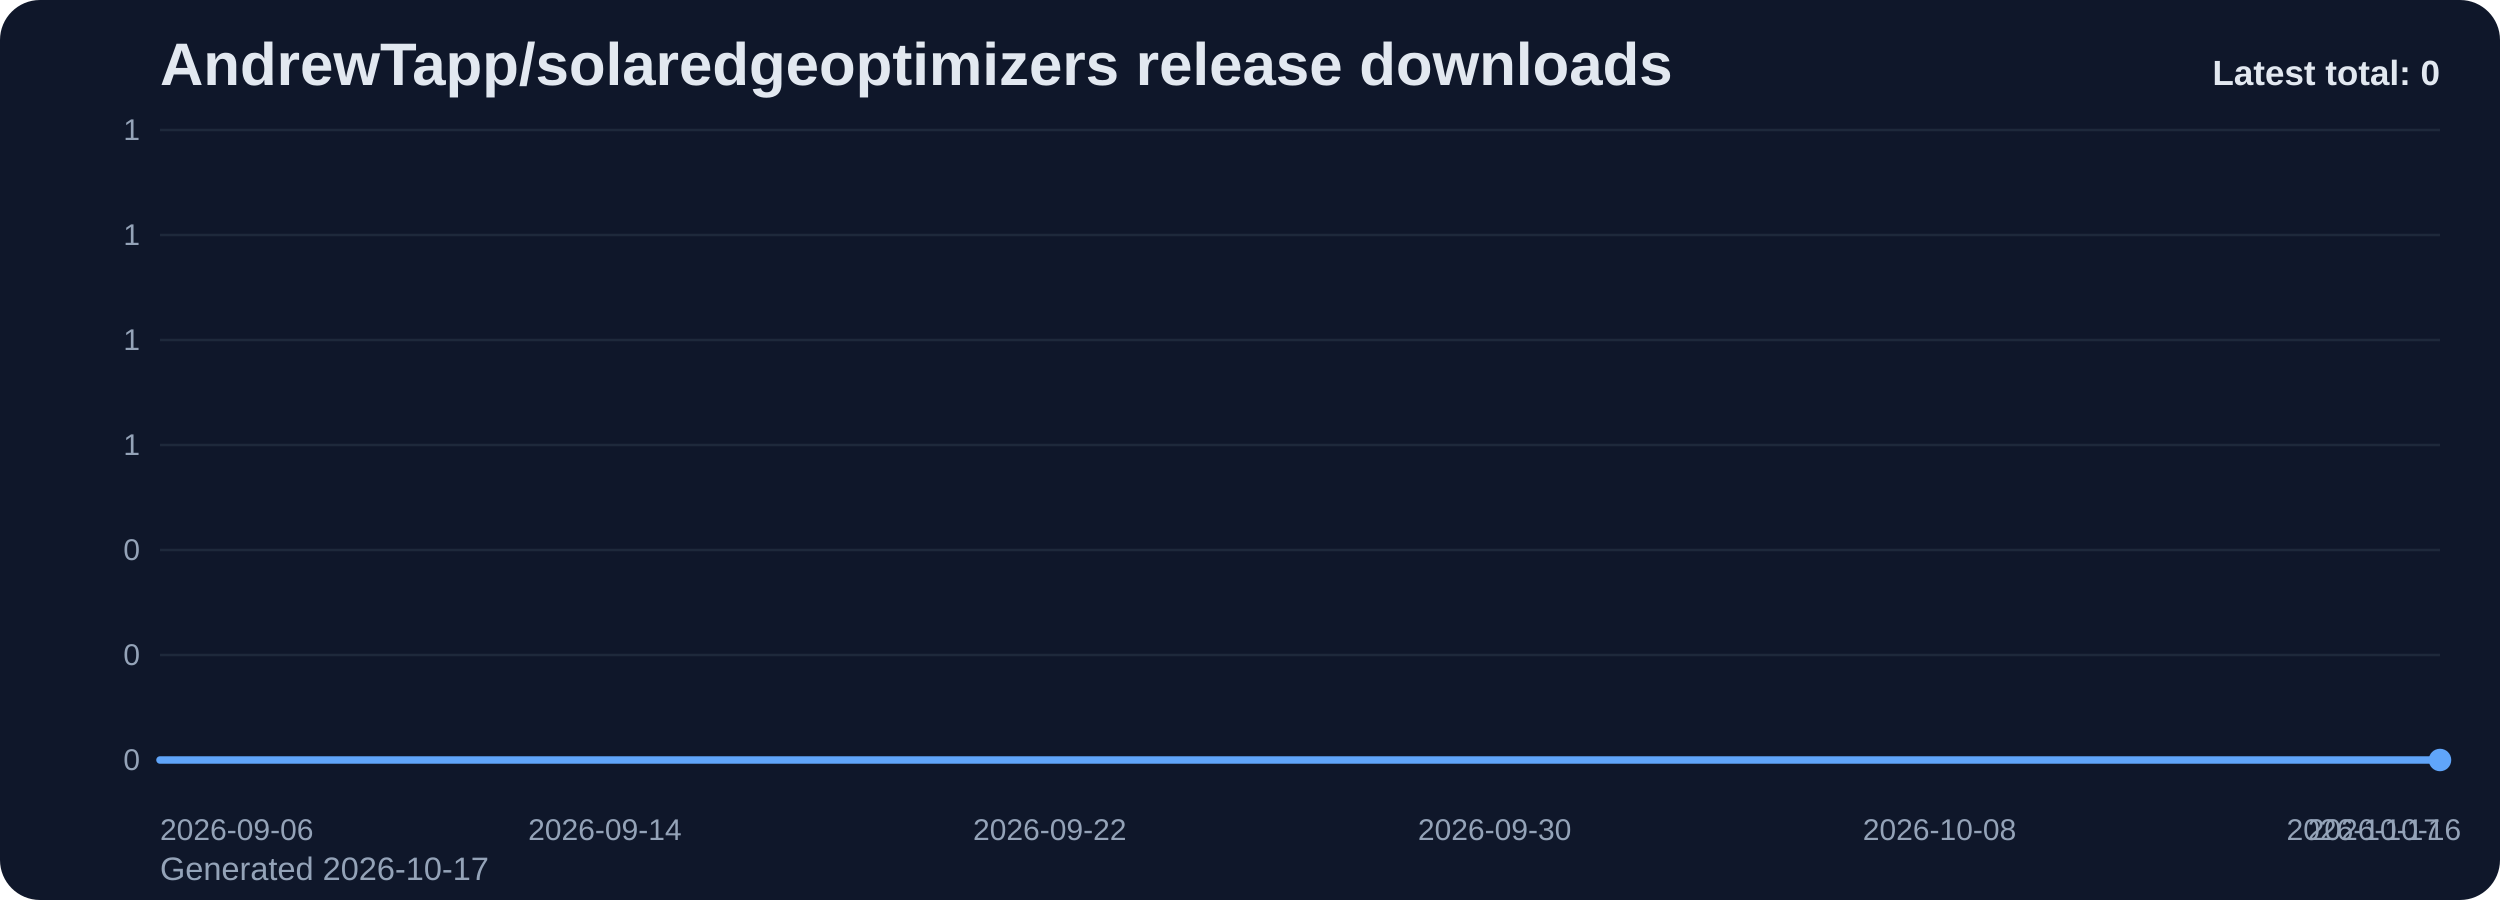
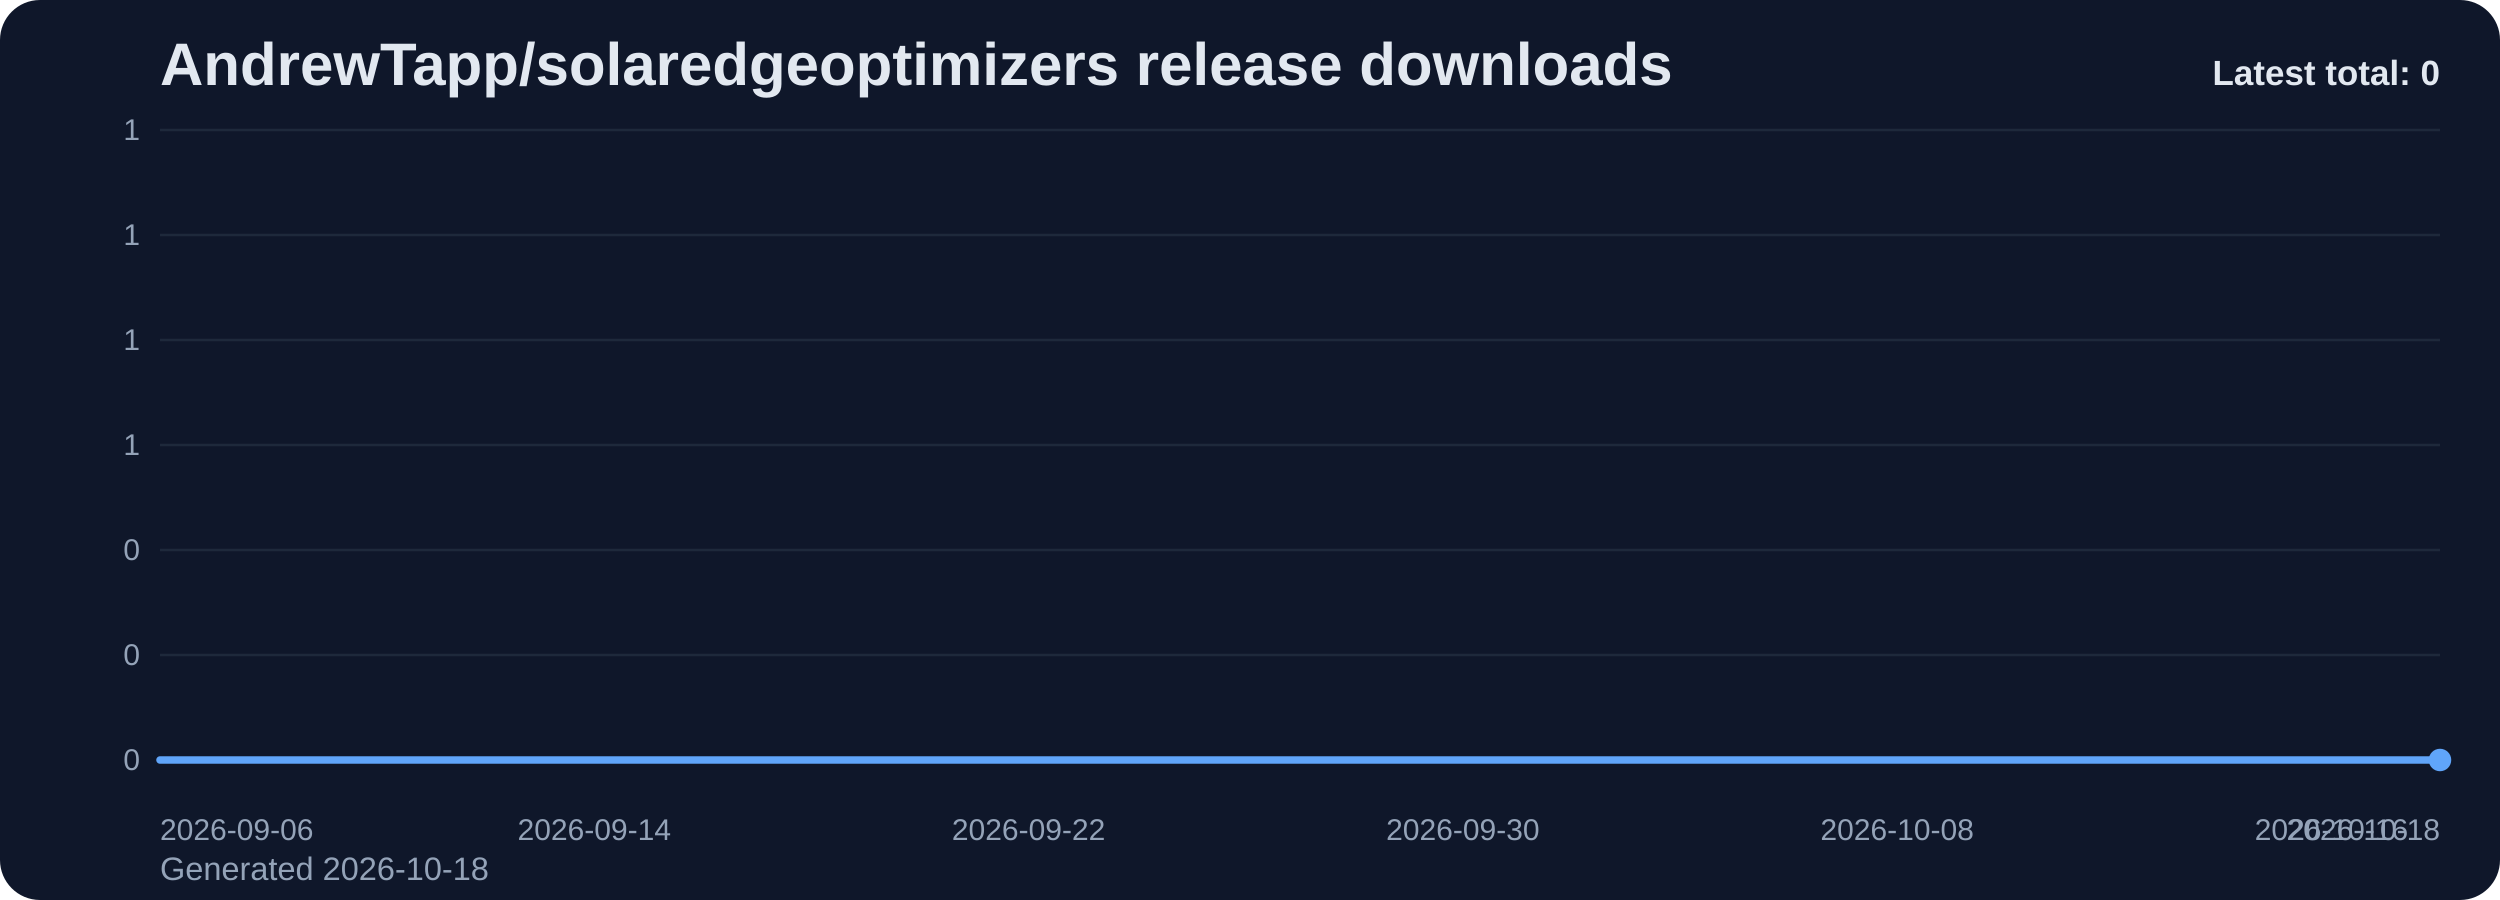
<svg xmlns="http://www.w3.org/2000/svg" viewBox="0 0 1000 360" role="img" aria-label="AndrewTapp/solaredgeoptimizers release downloads chart">
  <defs>
    <linearGradient id="fill-total-trend-slate" x1="0" y1="0" x2="0" y2="1">
      <stop offset="0%" stop-color="#60a5fa" stop-opacity="0.32" />
      <stop offset="100%" stop-color="#60a5fa" stop-opacity="0.05" />
    </linearGradient>
    <style>
      .bg { fill: #0f172a; }
      .title { font: 700 24px Arial, sans-serif; fill: #e2e8f0; }
      .sub { font: 400 13px Arial, sans-serif; fill: #94a3b8; }
      .grid { stroke: #1e293b; stroke-width: 1; }
      .axis { font: 400 12px Arial, sans-serif; fill: #94a3b8; }
      .line { fill: none; stroke: #60a5fa; stroke-width: 3; stroke-linecap: round; stroke-linejoin: round; }
      .dot { fill: #60a5fa; }
      .value { font: 600 11px Arial, sans-serif; fill: #cbd5e1; }
      .latest { font: 700 14px Arial, sans-serif; fill: #e2e8f0; }
    </style>
  </defs>
  <rect class="bg" x="0" y="0" width="1000" height="360" rx="16" />
  <text class="title" x="64" y="34">AndrewTapp/solaredgeoptimizers release downloads</text>
-   <text class="sub" x="64" y="352">Generated 2026-10-17</text>
+   <text class="sub" x="64" y="352">Generated 2026-10-18</text>
  <line x1="64" y1="52.00" x2="976" y2="52.00" class="grid" />
  <text x="56" y="56.00" text-anchor="end" class="axis">1</text>
  <line x1="64" y1="94.00" x2="976" y2="94.00" class="grid" />
  <text x="56" y="98.00" text-anchor="end" class="axis">1</text>
  <line x1="64" y1="136.00" x2="976" y2="136.00" class="grid" />
  <text x="56" y="140.00" text-anchor="end" class="axis">1</text>
  <line x1="64" y1="178.00" x2="976" y2="178.00" class="grid" />
  <text x="56" y="182.00" text-anchor="end" class="axis">1</text>
  <line x1="64" y1="220.00" x2="976" y2="220.00" class="grid" />
  <text x="56" y="224.00" text-anchor="end" class="axis">0</text>
  <line x1="64" y1="262.00" x2="976" y2="262.00" class="grid" />
  <text x="56" y="266.00" text-anchor="end" class="axis">0</text>
  <line x1="64" y1="304.00" x2="976" y2="304.00" class="grid" />
  <text x="56" y="308.00" text-anchor="end" class="axis">0</text>
-   <path d="M 64.00 304 L 64.00 304.00 L 86.24 304.00 L 108.49 304.00 L 130.73 304.00 L 152.98 304.00 L 175.22 304.00 L 197.46 304.00 L 219.71 304.00 L 241.95 304.00 L 264.20 304.00 L 286.44 304.00 L 308.68 304.00 L 330.93 304.00 L 353.17 304.00 L 375.41 304.00 L 397.66 304.00 L 419.90 304.00 L 442.15 304.00 L 464.39 304.00 L 486.63 304.00 L 508.88 304.00 L 531.12 304.00 L 553.37 304.00 L 575.61 304.00 L 597.85 304.00 L 620.10 304.00 L 642.34 304.00 L 664.59 304.00 L 686.83 304.00 L 709.07 304.00 L 731.32 304.00 L 753.56 304.00 L 775.80 304.00 L 798.05 304.00 L 820.29 304.00 L 842.54 304.00 L 864.78 304.00 L 887.02 304.00 L 909.27 304.00 L 931.51 304.00 L 953.76 304.00 L 976.00 304.00 L 976.00 304 Z" fill="url(#fill-total-trend-slate)" />
-   <polyline class="line" points="64.00,304.00 86.24,304.00 108.49,304.00 130.73,304.00 152.98,304.00 175.22,304.00 197.46,304.00 219.71,304.00 241.95,304.00 264.20,304.00 286.44,304.00 308.68,304.00 330.93,304.00 353.17,304.00 375.41,304.00 397.66,304.00 419.90,304.00 442.15,304.00 464.39,304.00 486.63,304.00 508.88,304.00 531.12,304.00 553.37,304.00 575.61,304.00 597.85,304.00 620.10,304.00 642.34,304.00 664.59,304.00 686.83,304.00 709.07,304.00 731.32,304.00 753.56,304.00 775.80,304.00 798.05,304.00 820.29,304.00 842.54,304.00 864.78,304.00 887.02,304.00 909.27,304.00 931.51,304.00 953.76,304.00 976.00,304.00" />
+   <path d="M 64.00 304 L 64.00 304.00 L 85.71 304.00 L 107.43 304.00 L 129.14 304.00 L 150.86 304.00 L 172.57 304.00 L 194.29 304.00 L 216.00 304.00 L 237.71 304.00 L 259.43 304.00 L 281.14 304.00 L 302.86 304.00 L 324.57 304.00 L 346.29 304.00 L 368.00 304.00 L 389.71 304.00 L 411.43 304.00 L 433.14 304.00 L 454.86 304.00 L 476.57 304.00 L 498.29 304.00 L 520.00 304.00 L 541.71 304.00 L 563.43 304.00 L 585.14 304.00 L 606.86 304.00 L 628.57 304.00 L 650.29 304.00 L 672.00 304.00 L 693.71 304.00 L 715.43 304.00 L 737.14 304.00 L 758.86 304.00 L 780.57 304.00 L 802.29 304.00 L 824.00 304.00 L 845.71 304.00 L 867.43 304.00 L 889.14 304.00 L 910.86 304.00 L 932.57 304.00 L 954.29 304.00 L 976.00 304.00 L 976.00 304 Z" fill="url(#fill-total-trend-slate)" />
+   <polyline class="line" points="64.00,304.00 85.71,304.00 107.43,304.00 129.14,304.00 150.86,304.00 172.57,304.00 194.29,304.00 216.00,304.00 237.71,304.00 259.43,304.00 281.14,304.00 302.86,304.00 324.57,304.00 346.29,304.00 368.00,304.00 389.71,304.00 411.43,304.00 433.14,304.00 454.86,304.00 476.57,304.00 498.29,304.00 520.00,304.00 541.71,304.00 563.43,304.00 585.14,304.00 606.86,304.00 628.57,304.00 650.29,304.00 672.00,304.00 693.71,304.00 715.43,304.00 737.14,304.00 758.86,304.00 780.57,304.00 802.29,304.00 824.00,304.00 845.71,304.00 867.43,304.00 889.14,304.00 910.86,304.00 932.57,304.00 954.29,304.00 976.00,304.00" />
  <circle class="dot" cx="976.00" cy="304.00" r="4.5" />
  <text class="axis" x="64.00" y="336" text-anchor="start">2026-09-06</text>
-   <text class="axis" x="241.95" y="336" text-anchor="middle">2026-09-14</text>
-   <text class="axis" x="419.90" y="336" text-anchor="middle">2026-09-22</text>
-   <text class="axis" x="597.85" y="336" text-anchor="middle">2026-09-30</text>
-   <text class="axis" x="775.80" y="336" text-anchor="middle">2026-10-08</text>
-   <text class="axis" x="953.76" y="336" text-anchor="middle">2026-10-16</text>
-   <text class="axis" x="976.00" y="336" text-anchor="end">2026-10-17</text>
+   <text class="axis" x="237.71" y="336" text-anchor="middle">2026-09-14</text>
+   <text class="axis" x="411.43" y="336" text-anchor="middle">2026-09-22</text>
+   <text class="axis" x="585.14" y="336" text-anchor="middle">2026-09-30</text>
+   <text class="axis" x="758.86" y="336" text-anchor="middle">2026-10-08</text>
+   <text class="axis" x="932.57" y="336" text-anchor="middle">2026-10-16</text>
+   <text class="axis" x="976.00" y="336" text-anchor="end">2026-10-18</text>
  <text class="latest" x="976" y="34" text-anchor="end">Latest total: 0</text>
</svg>
